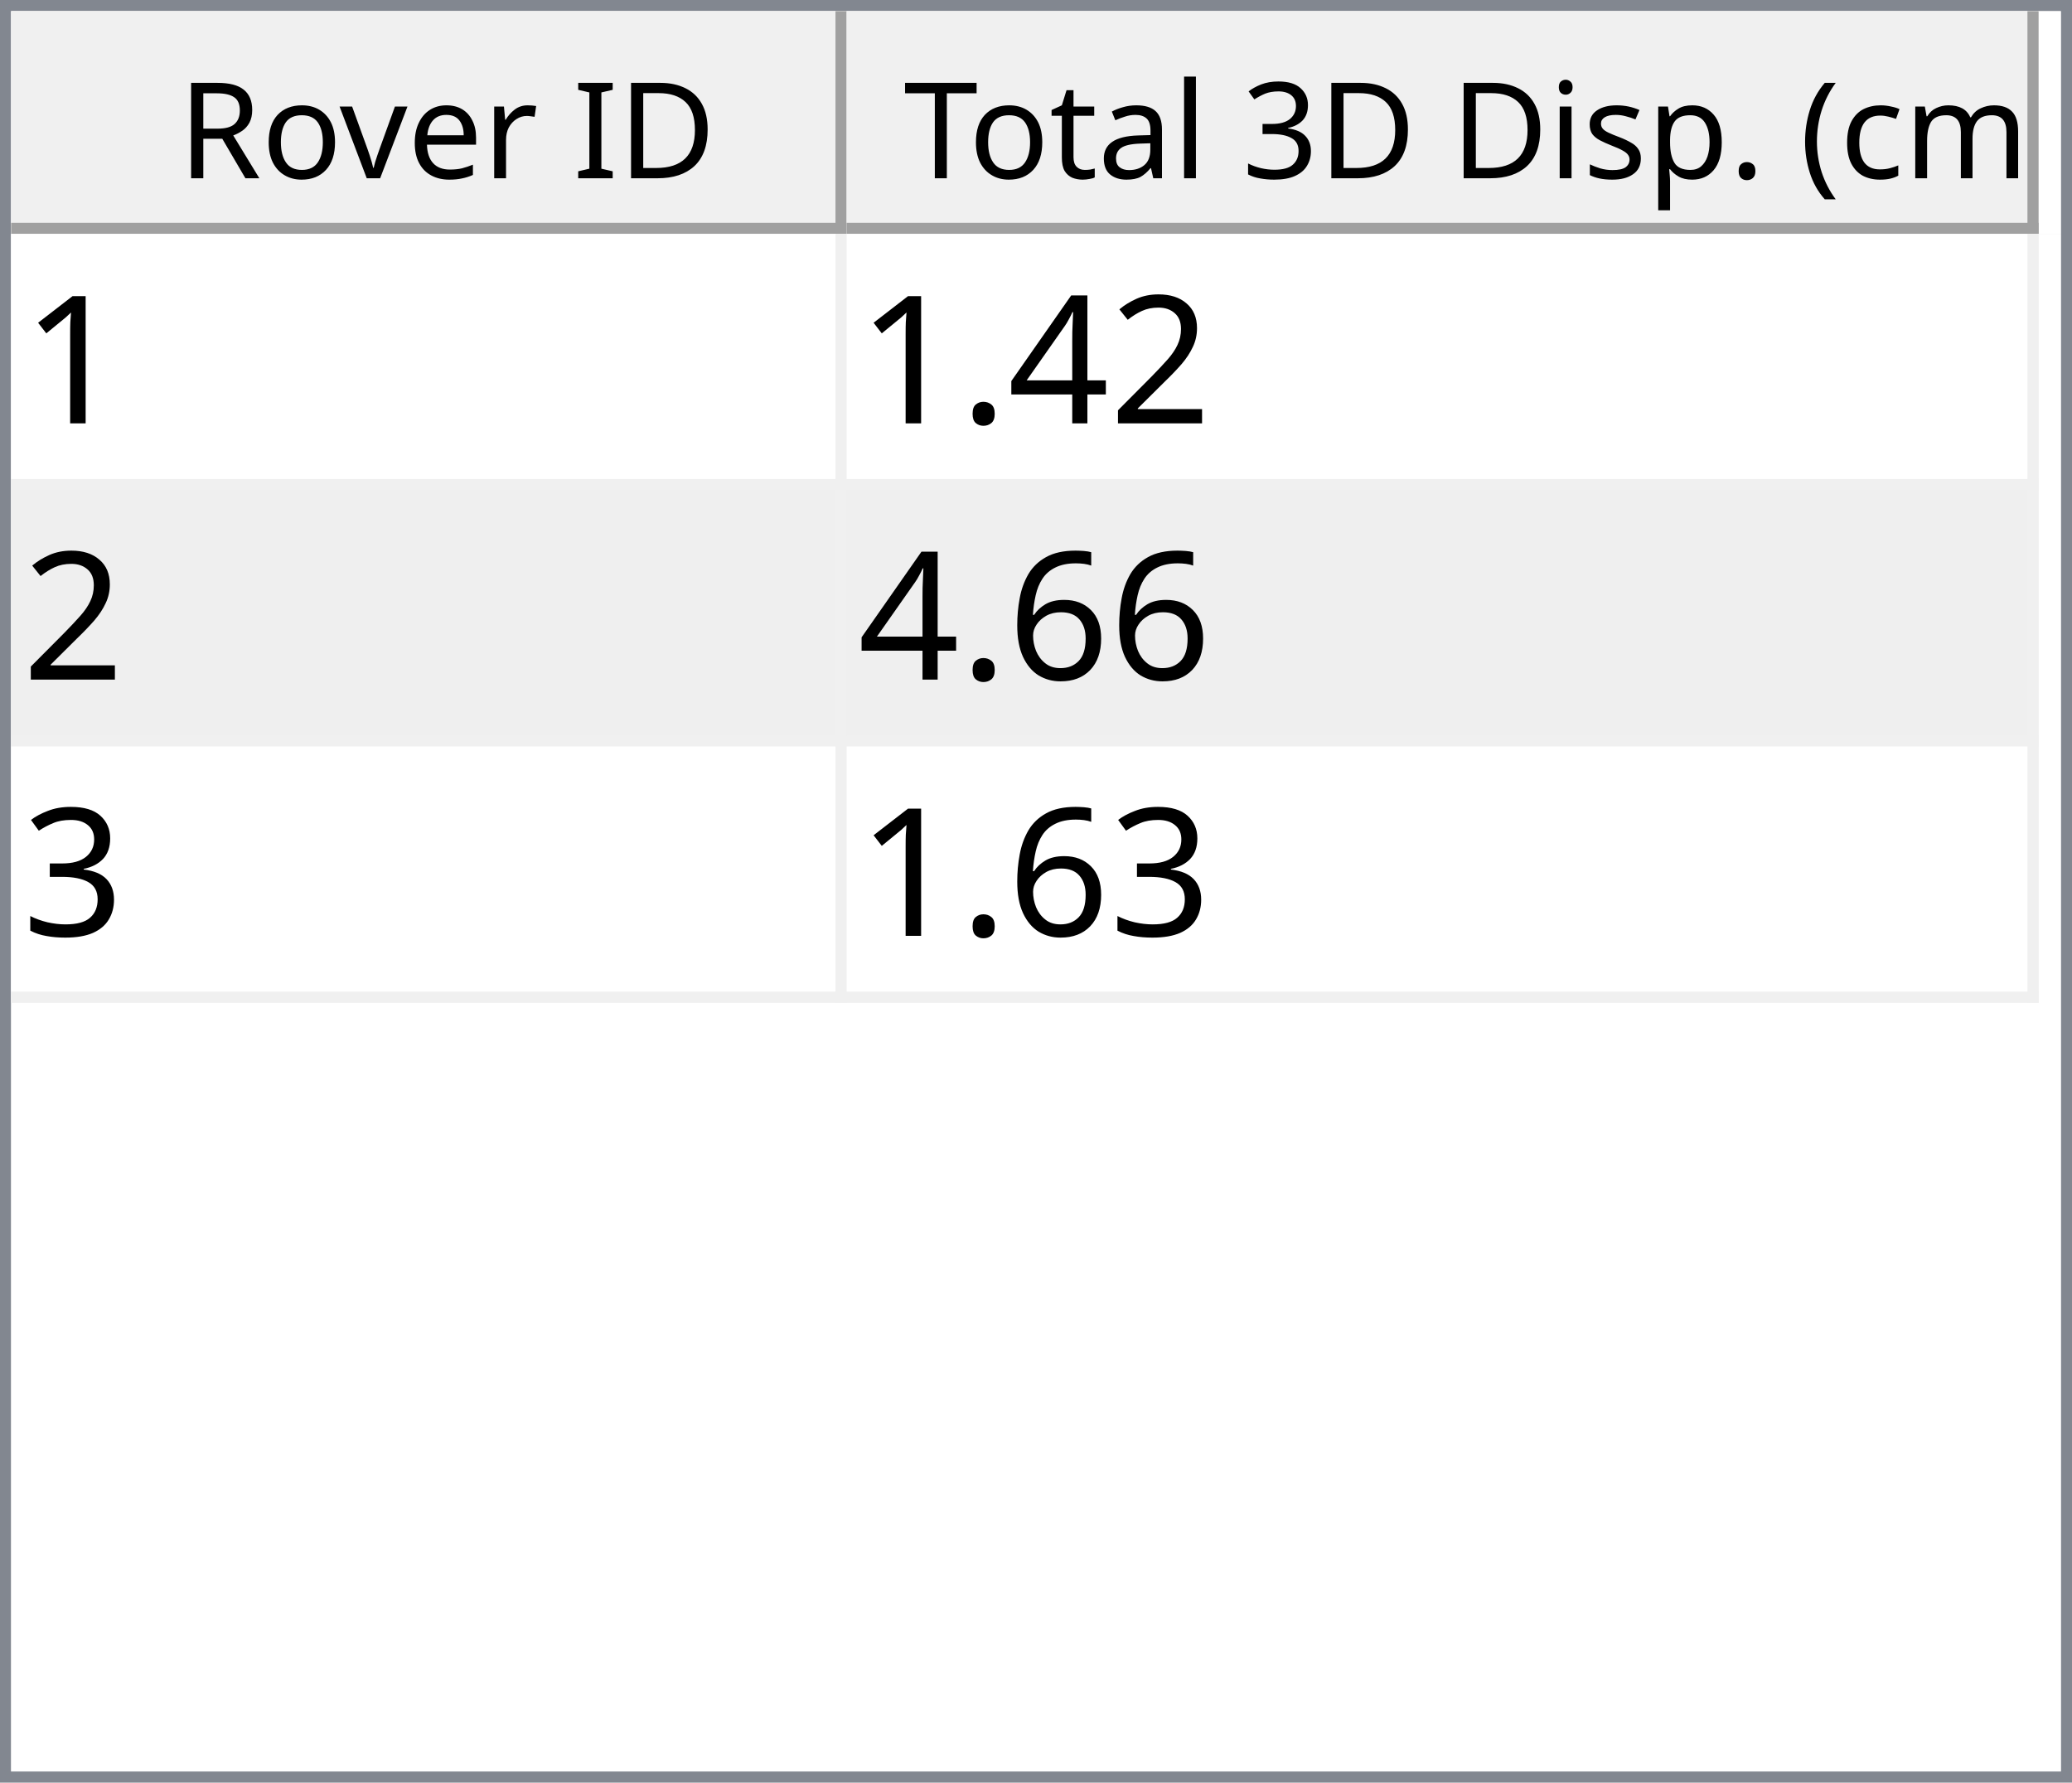
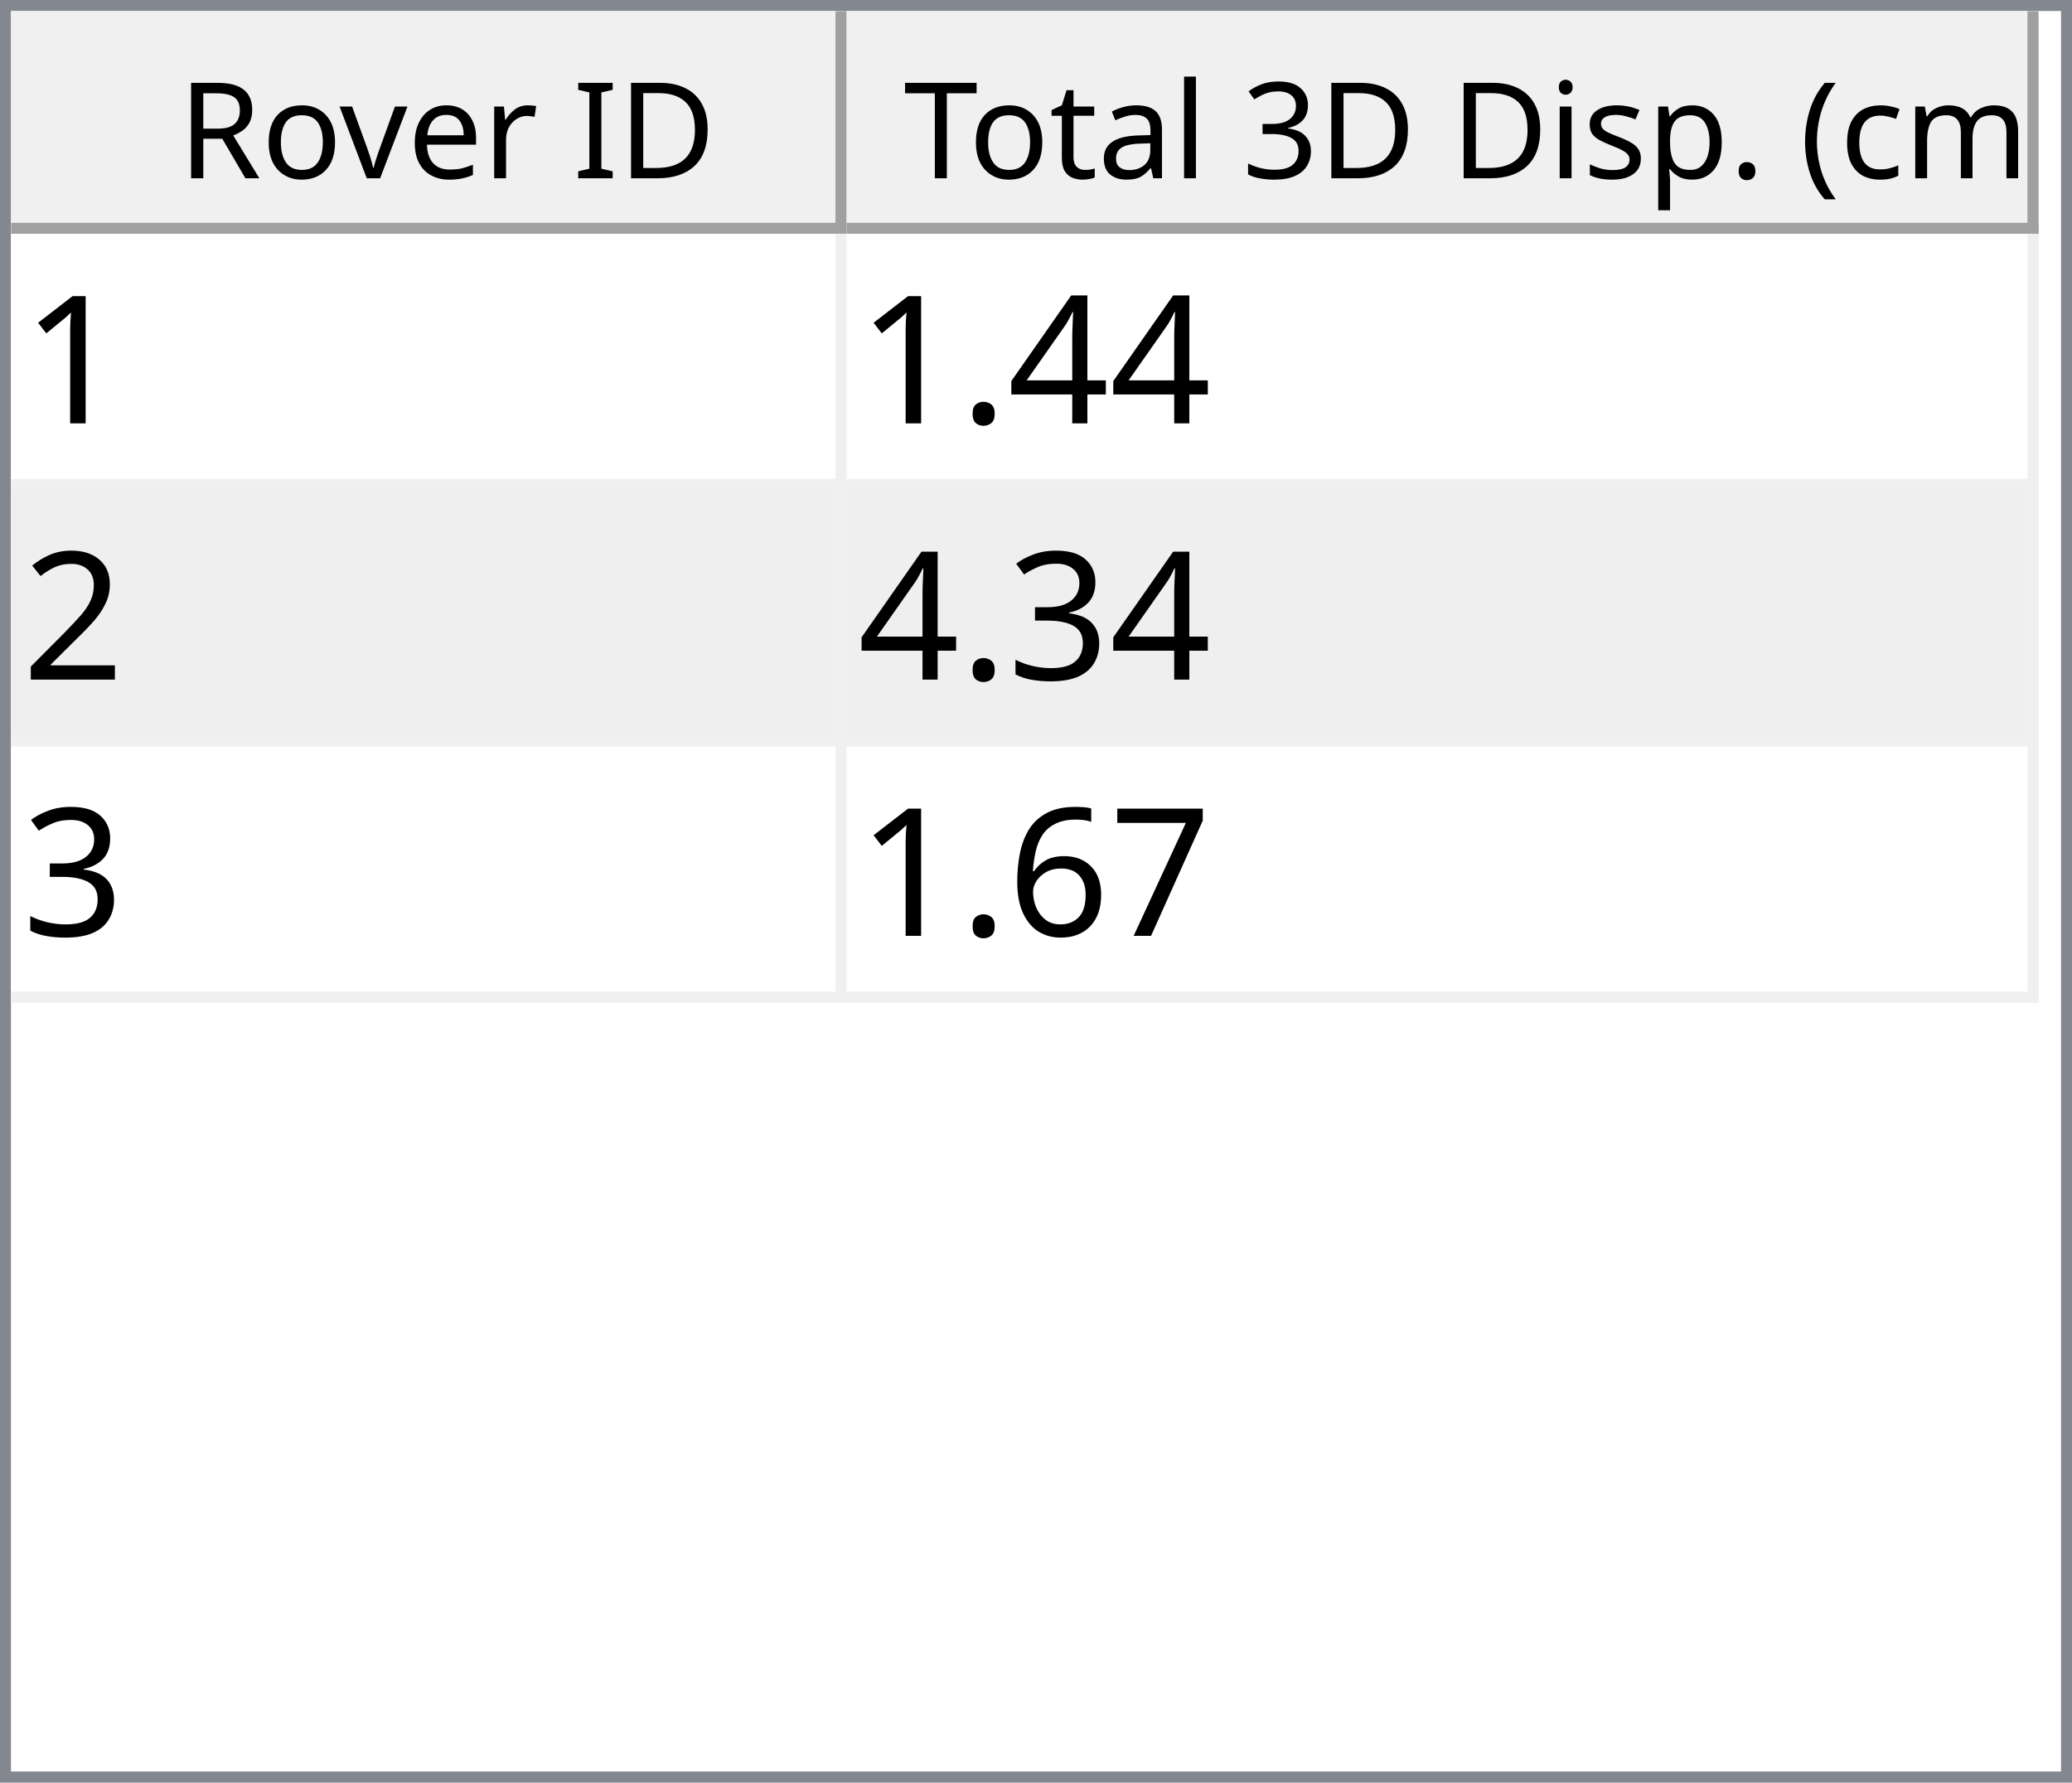
<svg xmlns="http://www.w3.org/2000/svg" style="fill-opacity:1; color-rendering:auto; color-interpolation:auto; text-rendering:auto; stroke:black; stroke-linecap:square; stroke-miterlimit:10; shape-rendering:auto; stroke-opacity:1; fill:black; stroke-dasharray:none; font-weight:normal; stroke-width:1; font-family:'Dialog'; font-style:normal; stroke-linejoin:miter; font-size:12px; stroke-dashoffset:0; image-rendering:auto;" width="186" height="160">
  <defs id="genericDefs" />
  <g>
    <defs id="defs1">
      <clipPath clipPathUnits="userSpaceOnUse" id="clipPath1">
        <path d="M0 0 L186 0 L186 160 L0 160 L0 0 Z" />
      </clipPath>
      <clipPath clipPathUnits="userSpaceOnUse" id="clipPath2">
        <path d="M0 0 L0 160 L186 160 L186 0 Z" />
      </clipPath>
      <clipPath clipPathUnits="userSpaceOnUse" id="clipPath3">
        <path d="M0 0 L0 20 L184 20 L184 0 Z" />
      </clipPath>
      <clipPath clipPathUnits="userSpaceOnUse" id="clipPath4">
        <path d="M0 0 L0 20 L75 20 L75 0 Z" />
      </clipPath>
      <clipPath clipPathUnits="userSpaceOnUse" id="clipPath5">
        <path d="M1 1 L1 19 L74 19 L74 1 Z" />
      </clipPath>
      <clipPath clipPathUnits="userSpaceOnUse" id="clipPath6">
        <path d="M0 0 L0 18 L73 18 L73 0 Z" />
      </clipPath>
      <clipPath clipPathUnits="userSpaceOnUse" id="clipPath7">
        <path d="M-0.5 -0.5 L-0.5 19.5 L74.5 19.5 L74.5 -0.5 Z" />
      </clipPath>
      <clipPath clipPathUnits="userSpaceOnUse" id="clipPath8">
        <path d="M0 0 L0 20 L107 20 L107 0 Z" />
      </clipPath>
      <clipPath clipPathUnits="userSpaceOnUse" id="clipPath9">
        <path d="M1 1 L1 19 L106 19 L106 1 Z" />
      </clipPath>
      <clipPath clipPathUnits="userSpaceOnUse" id="clipPath10">
        <path d="M0 0 L0 18 L105 18 L105 0 Z" />
      </clipPath>
      <clipPath clipPathUnits="userSpaceOnUse" id="clipPath11">
        <path d="M-0.5 -0.5 L-0.5 19.5 L106.5 19.5 L106.5 -0.5 Z" />
      </clipPath>
      <clipPath clipPathUnits="userSpaceOnUse" id="clipPath12">
        <path d="M0 0 L0 138 L184 138 L184 0 Z" />
      </clipPath>
      <clipPath clipPathUnits="userSpaceOnUse" id="clipPath13">
        <path d="M0 0 L0 69 L182 69 L182 0 Z" />
      </clipPath>
      <clipPath clipPathUnits="userSpaceOnUse" id="clipPath14">
        <path d="M-0.5 -0.5 L-0.5 68.5 L181.5 68.5 L181.5 -0.5 Z" />
      </clipPath>
      <clipPath clipPathUnits="userSpaceOnUse" id="clipPath15">
        <path d="M0 0 L0 22 L74 22 L74 0 Z" />
      </clipPath>
      <clipPath clipPathUnits="userSpaceOnUse" id="clipPath16">
        <path d="M0 0 L0 22 L106 22 L106 0 Z" />
      </clipPath>
      <font horiz-adv-x="64.551" id="font1">
        <font-face ascent="107.91" descent="25.098" units-per-em="100" style="font-style:normal; font-family:Segoe UI; font-weight:normal;" />
        <missing-glyph horiz-adv-x="64.551" d="M8.109 0 L8.109 68.266 L56.453 68.266 L56.453 0 L8.109 0 ZM15.328 7.234 L49.219 7.234 L49.219 61.031 L15.328 61.031 L15.328 7.234 Z" />
        <glyph unicode="D" horiz-adv-x="70.117" d="M9.188 0 L9.188 70.016 L28.516 70.016 Q65.531 70.016 65.531 35.891 Q65.531 19.672 55.25 9.836 Q44.969 0 27.734 0 L9.188 0 ZM17.391 62.594 L17.391 7.422 L27.828 7.422 Q41.609 7.422 49.273 14.797 Q56.938 22.172 56.938 35.688 Q56.938 62.594 28.328 62.594 L17.391 62.594 Z" />
        <glyph unicode="I" horiz-adv-x="26.611" d="M17.391 0 L9.188 0 L9.188 70.016 L17.391 70.016 L17.391 0 Z" />
        <glyph unicode=" " horiz-adv-x="27.393" d="" />
        <glyph unicode="r" horiz-adv-x="34.766" d="M34.188 41.891 Q32.078 43.5 28.125 43.5 Q23 43.5 19.555 38.672 Q16.109 33.844 16.109 25.484 L16.109 0 L8.109 0 L8.109 50 L16.109 50 L16.109 39.703 L16.312 39.703 Q18.016 44.969 21.531 47.922 Q25.047 50.875 29.391 50.875 Q32.516 50.875 34.188 50.203 L34.188 41.891 Z" />
        <glyph unicode="e" horiz-adv-x="52.295" d="M48.297 23 L12.984 23 Q13.188 14.656 17.484 10.109 Q21.781 5.562 29.297 5.562 Q37.75 5.562 44.828 11.141 L44.828 3.609 Q38.234 -1.172 27.391 -1.172 Q16.797 -1.172 10.742 5.641 Q4.688 12.453 4.688 24.812 Q4.688 36.469 11.305 43.82 Q17.922 51.172 27.734 51.172 Q37.547 51.172 42.922 44.828 Q48.297 38.484 48.297 27.203 L48.297 23 ZM40.094 29.781 Q40.047 36.719 36.75 40.578 Q33.453 44.438 27.594 44.438 Q21.922 44.438 17.969 40.383 Q14.016 36.328 13.094 29.781 L40.094 29.781 Z" />
        <glyph unicode="v" horiz-adv-x="47.9" d="M47.406 50 L27.484 0 L19.625 0 L0.688 50 L9.469 50 L22.172 13.672 Q23.578 9.672 23.922 6.688 L24.125 6.688 Q24.609 10.453 25.688 13.484 L38.969 50 L47.406 50 Z" />
        <glyph unicode="o" horiz-adv-x="58.594" d="M29 -1.172 Q17.922 -1.172 11.305 5.836 Q4.688 12.844 4.688 24.422 Q4.688 37.016 11.57 44.094 Q18.453 51.172 30.172 51.172 Q41.359 51.172 47.633 44.289 Q53.906 37.406 53.906 25.203 Q53.906 13.234 47.141 6.031 Q40.375 -1.172 29 -1.172 ZM29.594 44.438 Q21.875 44.438 17.383 39.188 Q12.891 33.938 12.891 24.703 Q12.891 15.828 17.43 10.695 Q21.969 5.562 29.594 5.562 Q37.359 5.562 41.531 10.594 Q45.703 15.625 45.703 24.906 Q45.703 34.281 41.531 39.359 Q37.359 44.438 29.594 44.438 Z" />
        <glyph unicode="R" horiz-adv-x="59.814" d="M59.375 0 L49.609 0 L37.891 19.625 Q36.281 22.359 34.766 24.289 Q33.25 26.219 31.664 27.438 Q30.078 28.656 28.25 29.219 Q26.422 29.781 24.125 29.781 L17.391 29.781 L17.391 0 L9.188 0 L9.188 70.016 L30.078 70.016 Q34.672 70.016 38.555 68.867 Q42.438 67.719 45.289 65.375 Q48.141 63.031 49.758 59.547 Q51.375 56.062 51.375 51.375 Q51.375 47.703 50.273 44.656 Q49.172 41.609 47.148 39.211 Q45.125 36.812 42.266 35.133 Q39.406 33.453 35.844 32.516 L35.844 32.328 Q37.594 31.547 38.891 30.547 Q40.188 29.547 41.359 28.18 Q42.531 26.812 43.68 25.078 Q44.828 23.344 46.234 21.047 L59.375 0 ZM17.391 62.594 L17.391 37.203 L28.516 37.203 Q31.594 37.203 34.203 38.133 Q36.812 39.062 38.719 40.797 Q40.625 42.531 41.703 45.047 Q42.781 47.562 42.781 50.688 Q42.781 56.297 39.141 59.445 Q35.5 62.594 28.609 62.594 L17.391 62.594 Z" />
        <glyph unicode=")" horiz-adv-x="30.176" d="M8.297 -15.922 L1.172 -15.922 Q16.406 2.344 16.406 26.812 Q16.406 51.469 1.078 70.016 L8.297 70.016 Q23.531 52.156 23.531 26.703 Q23.531 1.375 8.297 -15.922 Z" />
        <glyph unicode="m" horiz-adv-x="86.133" d="M79.109 0 L71.094 0 L71.094 28.719 Q71.094 37.016 68.531 40.727 Q65.969 44.438 59.906 44.438 Q54.781 44.438 51.195 39.75 Q47.609 35.062 47.609 28.516 L47.609 0 L39.594 0 L39.594 29.688 Q39.594 44.438 28.219 44.438 Q22.953 44.438 19.531 40.016 Q16.109 35.594 16.109 28.516 L16.109 0 L8.109 0 L8.109 50 L16.109 50 L16.109 42.094 L16.312 42.094 Q21.625 51.172 31.844 51.172 Q36.969 51.172 40.773 48.312 Q44.578 45.453 46 40.828 Q51.562 51.172 62.594 51.172 Q79.109 51.172 79.109 30.812 L79.109 0 Z" />
        <glyph unicode="c" horiz-adv-x="46.191" d="M42.188 2.297 Q36.422 -1.172 28.516 -1.172 Q17.828 -1.172 11.258 5.789 Q4.688 12.75 4.688 23.828 Q4.688 36.188 11.766 43.68 Q18.844 51.172 30.672 51.172 Q37.25 51.172 42.281 48.734 L42.281 40.531 Q36.719 44.438 30.375 44.438 Q22.703 44.438 17.797 38.945 Q12.891 33.453 12.891 24.516 Q12.891 15.719 17.508 10.641 Q22.125 5.562 29.891 5.562 Q36.422 5.562 42.188 9.906 L42.188 2.297 Z" />
        <glyph unicode="(" horiz-adv-x="30.176" d="M29.109 -15.922 L21.969 -15.922 Q6.844 1.375 6.844 26.703 Q6.844 52.156 21.969 70.016 L29.203 70.016 Q13.875 51.469 13.875 26.812 Q13.875 2.344 29.109 -15.922 Z" />
        <glyph unicode="." horiz-adv-x="21.68" d="M10.891 -1.078 Q8.641 -1.078 7.055 0.539 Q5.469 2.156 5.469 4.391 Q5.469 6.641 7.055 8.273 Q8.641 9.906 10.891 9.906 Q13.188 9.906 14.797 8.273 Q16.406 6.641 16.406 4.391 Q16.406 2.156 14.797 0.539 Q13.188 -1.078 10.891 -1.078 Z" />
        <glyph unicode="p" horiz-adv-x="58.789" d="M16.312 7.234 L16.109 7.234 L16.109 -23 L8.109 -23 L8.109 50 L16.109 50 L16.109 41.219 L16.312 41.219 Q22.219 51.172 33.594 51.172 Q43.266 51.172 48.688 44.461 Q54.109 37.75 54.109 26.469 Q54.109 13.922 48 6.375 Q41.891 -1.172 31.297 -1.172 Q21.578 -1.172 16.312 7.234 ZM16.109 27.391 L16.109 20.406 Q16.109 14.203 20.141 9.883 Q24.172 5.562 30.375 5.562 Q37.641 5.562 41.773 11.133 Q45.906 16.703 45.906 26.609 Q45.906 34.969 42.047 39.703 Q38.188 44.438 31.594 44.438 Q24.609 44.438 20.359 39.578 Q16.109 34.719 16.109 27.391 Z" />
        <glyph unicode="s" horiz-adv-x="42.432" d="M5.078 1.812 L5.078 10.406 Q11.625 5.562 19.484 5.562 Q30.031 5.562 30.031 12.594 Q30.031 14.594 29.125 15.992 Q28.219 17.391 26.68 18.461 Q25.141 19.531 23.07 20.383 Q21 21.234 18.609 22.172 Q15.281 23.484 12.766 24.828 Q10.25 26.172 8.57 27.859 Q6.891 29.547 6.031 31.695 Q5.172 33.844 5.172 36.719 Q5.172 40.234 6.789 42.945 Q8.406 45.656 11.086 47.484 Q13.766 49.312 17.211 50.242 Q20.656 51.172 24.312 51.172 Q30.812 51.172 35.938 48.922 L35.938 40.828 Q30.422 44.438 23.25 44.438 Q21 44.438 19.195 43.922 Q17.391 43.406 16.094 42.477 Q14.797 41.547 14.086 40.258 Q13.375 38.969 13.375 37.406 Q13.375 35.453 14.086 34.133 Q14.797 32.812 16.164 31.789 Q17.531 30.766 19.484 29.938 Q21.438 29.109 23.922 28.125 Q27.25 26.859 29.883 25.516 Q32.516 24.172 34.375 22.484 Q36.234 20.797 37.234 18.602 Q38.234 16.406 38.234 13.375 Q38.234 9.672 36.602 6.938 Q34.969 4.203 32.234 2.398 Q29.5 0.594 25.93 -0.289 Q22.359 -1.172 18.453 -1.172 Q10.75 -1.172 5.078 1.812 Z" />
        <glyph unicode="i" horiz-adv-x="24.219" d="M12.203 62.703 Q10.062 62.703 8.547 64.164 Q7.031 65.625 7.031 67.875 Q7.031 70.125 8.547 71.609 Q10.062 73.094 12.203 73.094 Q14.406 73.094 15.945 71.609 Q17.484 70.125 17.484 67.875 Q17.484 65.719 15.945 64.211 Q14.406 62.703 12.203 62.703 ZM16.109 0 L8.109 0 L8.109 50 L16.109 50 L16.109 0 Z" />
        <glyph unicode="3" horiz-adv-x="53.906" d="M46.531 19.828 Q46.531 15.094 44.75 11.211 Q42.969 7.328 39.719 4.57 Q36.469 1.812 31.93 0.297 Q27.391 -1.219 21.922 -1.219 Q11.922 -1.219 6 2.594 L6 11.188 Q13.094 5.609 22.219 5.609 Q25.875 5.609 28.828 6.539 Q31.781 7.469 33.906 9.227 Q36.031 10.984 37.18 13.477 Q38.328 15.969 38.328 19.094 Q38.328 32.812 18.797 32.812 L12.984 32.812 L12.984 39.594 L18.5 39.594 Q35.797 39.594 35.797 52.484 Q35.797 64.406 22.609 64.406 Q15.188 64.406 8.688 59.422 L8.688 67.188 Q15.375 71.188 24.609 71.188 Q29 71.188 32.57 69.969 Q36.141 68.75 38.68 66.555 Q41.219 64.359 42.609 61.281 Q44 58.203 44 54.5 Q44 40.672 30.031 36.719 L30.031 36.531 Q33.594 36.141 36.625 34.797 Q39.656 33.453 41.852 31.305 Q44.047 29.156 45.289 26.25 Q46.531 23.344 46.531 19.828 Z" />
        <glyph unicode="l" horiz-adv-x="24.219" d="M16.109 0 L8.109 0 L8.109 74.031 L16.109 74.031 L16.109 0 Z" />
        <glyph unicode="a" horiz-adv-x="50.879" d="M43.891 0 L35.891 0 L35.891 7.812 L35.688 7.812 Q30.469 -1.172 20.312 -1.172 Q12.844 -1.172 8.617 2.781 Q4.391 6.734 4.391 13.281 Q4.391 27.297 20.906 29.594 L35.891 31.688 Q35.891 44.438 25.594 44.438 Q16.547 44.438 9.281 38.281 L9.281 46.484 Q16.656 51.172 26.266 51.172 Q43.891 51.172 43.891 32.516 L43.891 0 ZM35.891 25.297 L23.828 23.641 Q18.266 22.859 15.43 20.875 Q12.594 18.891 12.594 13.875 Q12.594 10.203 15.211 7.883 Q17.828 5.562 22.172 5.562 Q28.125 5.562 32.008 9.742 Q35.891 13.922 35.891 20.312 L35.891 25.297 Z" />
        <glyph unicode="t" horiz-adv-x="33.887" d="M31.297 0.484 Q28.469 -1.078 23.828 -1.078 Q10.688 -1.078 10.688 13.578 L10.688 43.172 L2.094 43.172 L2.094 50 L10.688 50 L10.688 62.203 L18.703 64.797 L18.703 50 L31.297 50 L31.297 43.172 L18.703 43.172 L18.703 14.984 Q18.703 9.969 20.414 7.82 Q22.125 5.672 26.078 5.672 Q29.109 5.672 31.297 7.328 L31.297 0.484 Z" />
        <glyph unicode="T" horiz-adv-x="52.393" d="M50.594 62.594 L30.375 62.594 L30.375 0 L22.172 0 L22.172 62.594 L2 62.594 L2 70.016 L50.594 70.016 L50.594 62.594 Z" />
      </font>
      <font horiz-adv-x="75.0" id="font2">
        <font-face ascent="100.537" descent="21.973" units-per-em="100" style="font-style:normal; font-family:sans-serif; font-weight:normal;" />
        <missing-glyph horiz-adv-x="75.0" d="M12.5 0 L12.5 62.5 L62.5 62.5 L62.5 0 L12.5 0 ZM14.062 1.562 L60.938 1.562 L60.938 60.938 L14.062 60.938 L14.062 1.562 Z" />
        <glyph unicode="1" horiz-adv-x="55.615" d="M37.25 0 L28.469 0 L28.469 56 Q25.297 52.984 20.141 49.953 Q14.984 46.922 10.891 45.406 L10.891 53.906 Q18.266 57.375 23.781 62.305 Q29.297 67.234 31.594 71.875 L37.25 71.875 L37.25 0 Z" />
-         <glyph unicode="2" horiz-adv-x="55.615" d="M50.344 8.453 L50.344 0 L3.031 0 Q2.938 3.172 4.047 6.109 Q5.859 10.938 9.836 15.625 Q13.812 20.312 21.344 26.469 Q33.016 36.031 37.117 41.625 Q41.219 47.219 41.219 52.203 Q41.219 57.422 37.477 61.008 Q33.734 64.594 27.734 64.594 Q21.391 64.594 17.578 60.789 Q13.766 56.984 13.719 50.25 L4.688 51.172 Q5.609 61.281 11.664 66.578 Q17.719 71.875 27.938 71.875 Q38.234 71.875 44.242 66.164 Q50.25 60.453 50.25 52 Q50.25 47.703 48.492 43.555 Q46.734 39.406 42.656 34.812 Q38.578 30.219 29.109 22.219 Q21.188 15.578 18.945 13.211 Q16.703 10.844 15.234 8.453 L50.344 8.453 Z" />
        <glyph unicode="4" horiz-adv-x="55.615" d="M32.328 0 L32.328 17.141 L1.266 17.141 L1.266 25.203 L33.938 71.578 L41.109 71.578 L41.109 25.203 L50.781 25.203 L50.781 17.141 L41.109 17.141 L41.109 0 L32.328 0 ZM32.328 25.203 L32.328 57.469 L9.906 25.203 L32.328 25.203 Z" />
        <glyph unicode="." horiz-adv-x="27.783" d="M9.078 0 L9.078 10.016 L19.094 10.016 L19.094 0 L9.078 0 Z" />
+         <glyph unicode="2" horiz-adv-x="55.615" d="M50.344 8.453 L50.344 0 L3.031 0 Q2.938 3.172 4.047 6.109 Q5.859 10.938 9.836 15.625 Q13.812 20.312 21.344 26.469 Q33.016 36.031 37.117 41.625 Q41.219 47.219 41.219 52.203 Q41.219 57.422 37.477 61.008 Q33.734 64.594 27.734 64.594 Q21.391 64.594 17.578 60.789 Q13.766 56.984 13.719 50.25 L4.688 51.172 Q5.609 61.281 11.664 66.578 Q17.719 71.875 27.938 71.875 Q38.234 71.875 44.242 66.164 Q50.25 60.453 50.25 52 Q50.25 47.703 48.492 43.555 Q46.734 39.406 42.656 34.812 Q38.578 30.219 29.109 22.219 Q21.188 15.578 18.945 13.211 Q16.703 10.844 15.234 8.453 L50.344 8.453 Z" />
+         <glyph unicode="3" horiz-adv-x="55.615" d="M4.203 18.891 L12.984 20.062 Q14.5 12.594 18.141 9.297 Q21.781 6 27 6 Q33.203 6 37.477 10.297 Q41.75 14.594 41.75 20.953 Q41.75 27 37.797 30.93 Q33.844 34.859 27.734 34.859 Q25.25 34.859 21.531 33.891 L22.516 41.609 Q23.391 41.5 23.922 41.5 Q29.547 41.5 34.039 44.43 Q38.531 47.359 38.531 53.469 Q38.531 58.297 35.258 61.477 Q31.984 64.656 26.812 64.656 Q21.688 64.656 18.266 61.43 Q14.844 58.203 13.875 51.766 L5.078 53.328 Q6.688 62.156 12.398 67.016 Q18.109 71.875 26.609 71.875 Q32.469 71.875 37.398 69.359 Q42.328 66.844 44.945 62.5 Q47.562 58.156 47.562 53.266 Q47.562 48.641 45.07 44.828 Q42.578 41.016 37.703 38.766 Q44.047 37.312 47.562 32.695 Q51.078 28.078 51.078 21.141 Q51.078 11.766 44.242 5.25 Q37.406 -1.266 26.953 -1.266 Q17.531 -1.266 11.305 4.352 Q5.078 9.969 4.203 18.891 Z" />
+         <glyph unicode="7" horiz-adv-x="55.615" d="M4.734 62.203 L4.734 70.656 L51.078 70.656 L51.078 63.812 Q44.234 56.547 37.523 44.484 Q30.812 32.422 27.156 19.672 Q24.516 10.688 23.781 0 L14.75 0 Q14.891 8.453 18.062 20.414 Q21.234 32.375 27.172 43.484 Q33.109 54.594 39.797 62.203 L4.734 62.203 Z" />
        <glyph unicode="6" horiz-adv-x="55.615" d="M49.75 54.047 L41.016 53.375 Q39.844 58.547 37.703 60.891 Q34.125 64.656 28.906 64.656 Q24.703 64.656 21.531 62.312 Q17.391 59.281 14.992 53.469 Q12.594 47.656 12.5 36.922 Q15.672 41.75 20.266 44.094 Q24.859 46.438 29.891 46.438 Q38.672 46.438 44.852 39.969 Q51.031 33.5 51.031 23.25 Q51.031 16.5 48.125 10.719 Q45.219 4.938 40.141 1.859 Q35.062 -1.219 28.609 -1.219 Q17.625 -1.219 10.695 6.859 Q3.766 14.938 3.766 33.5 Q3.766 54.25 11.422 63.672 Q18.109 71.875 29.438 71.875 Q37.891 71.875 43.289 67.141 Q48.688 62.406 49.75 54.047 ZM13.875 23.188 Q13.875 18.656 15.797 14.508 Q17.719 10.359 21.188 8.18 Q24.656 6 28.469 6 Q34.031 6 38.039 10.492 Q42.047 14.984 42.047 22.703 Q42.047 30.125 38.086 34.398 Q34.125 38.672 28.125 38.672 Q22.172 38.672 18.023 34.398 Q13.875 30.125 13.875 23.188 Z" />
-         <glyph unicode="3" horiz-adv-x="55.615" d="M4.203 18.891 L12.984 20.062 Q14.5 12.594 18.141 9.297 Q21.781 6 27 6 Q33.203 6 37.477 10.297 Q41.75 14.594 41.75 20.953 Q41.75 27 37.797 30.93 Q33.844 34.859 27.734 34.859 Q25.25 34.859 21.531 33.891 L22.516 41.609 Q23.391 41.5 23.922 41.5 Q29.547 41.5 34.039 44.43 Q38.531 47.359 38.531 53.469 Q38.531 58.297 35.258 61.477 Q31.984 64.656 26.812 64.656 Q21.688 64.656 18.266 61.43 Q14.844 58.203 13.875 51.766 L5.078 53.328 Q6.688 62.156 12.398 67.016 Q18.109 71.875 26.609 71.875 Q32.469 71.875 37.398 69.359 Q42.328 66.844 44.945 62.5 Q47.562 58.156 47.562 53.266 Q47.562 48.641 45.07 44.828 Q42.578 41.016 37.703 38.766 Q44.047 37.312 47.562 32.695 Q51.078 28.078 51.078 21.141 Q51.078 11.766 44.242 5.25 Q37.406 -1.266 26.953 -1.266 Q17.531 -1.266 11.305 4.352 Q5.078 9.969 4.203 18.891 Z" />
      </font>
    </defs>
    <g style="fill:white; stroke:white;">
      <rect x="0" y="0" width="186" style="clip-path:url(#clipPath1); stroke:none;" height="160" />
    </g>
    <g style="fill:white; text-rendering:optimizeSpeed; color-rendering:optimizeSpeed; image-rendering:optimizeSpeed; shape-rendering:crispEdges; stroke:white; color-interpolation:sRGB;">
      <rect x="0" width="186" height="160" y="0" style="stroke:none;" />
      <path style="stroke:none;" d="M0 160 L186 160 L186 0 L0 0 Z" />
    </g>
    <g style="fill:rgb(240,240,240); font-family:'Segoe UI'; stroke:rgb(240,240,240);">
      <rect x="0" y="0" width="186" style="clip-path:url(#clipPath2); stroke:none;" height="160" />
    </g>
    <g style="fill:rgb(130,135,144); font-family:'Segoe UI'; stroke:rgb(130,135,144);">
      <path d="M0 0 L186 0 L186 160 L0 160 L0 0 ZM1 1 L185 1 L185 159 L1 159 L1 1 Z" style="fill-rule:evenodd; clip-path:url(#clipPath2); stroke:none;" />
    </g>
    <g style="fill:white; font-family:'Segoe UI'; stroke:white;" transform="translate(1,1)">
      <rect x="0" y="0" width="184" style="clip-path:url(#clipPath3); stroke:none;" height="20" />
    </g>
    <g style="fill:rgb(240,240,240); font-family:'Segoe UI'; stroke:rgb(240,240,240);" transform="translate(1,1)">
      <rect x="0" y="0" width="75" style="clip-path:url(#clipPath4); stroke:none;" height="20" />
    </g>
    <g style="font-family:'Segoe UI';" transform="translate(2,2)">
      <text x="14" xml:space="preserve" y="14" style="clip-path:url(#clipPath6); stroke:none;">Rover ID</text>
    </g>
    <g style="fill:rgb(160,160,160); font-family:'Segoe UI'; stroke:rgb(160,160,160); stroke-linejoin:bevel;" transform="translate(1.5,1.5)">
      <line x1="74" x2="74" y1="0" style="fill:none; clip-path:url(#clipPath7);" y2="19" />
    </g>
    <g style="fill:rgb(160,160,160); font-family:'Segoe UI'; stroke:rgb(160,160,160); stroke-linejoin:bevel;" transform="matrix(1,0,0,1,1,1) translate(0.5,0.5)">
      <line x1="0" x2="74" y1="19" style="fill:none; clip-path:url(#clipPath7);" y2="19" />
    </g>
    <g style="fill:rgb(240,240,240); font-family:'Segoe UI'; stroke:rgb(240,240,240);" transform="translate(76,1)">
      <rect x="0" y="0" width="107" style="clip-path:url(#clipPath8); stroke:none;" height="20" />
    </g>
    <g style="font-family:'Segoe UI';" transform="translate(77,2)">
      <text x="1" xml:space="preserve" y="14" style="clip-path:url(#clipPath10); stroke:none;"> Total 3D Disp. (cm)</text>
    </g>
    <g style="fill:rgb(160,160,160); font-family:'Segoe UI'; stroke:rgb(160,160,160); stroke-linejoin:bevel;" transform="translate(76.5,1.5)">
      <line x1="106" x2="106" y1="0" style="fill:none; clip-path:url(#clipPath11);" y2="19" />
    </g>
    <g style="fill:rgb(160,160,160); font-family:'Segoe UI'; stroke:rgb(160,160,160); stroke-linejoin:bevel;" transform="matrix(1,0,0,1,76,1) translate(0.5,0.5)">
      <line x1="0" x2="106" y1="19" style="fill:none; clip-path:url(#clipPath11);" y2="19" />
    </g>
    <g style="fill:white; font-family:'Segoe UI'; stroke:white;" transform="translate(1,21)">
      <rect x="0" y="0" width="184" style="clip-path:url(#clipPath12); stroke:none;" height="138" />
    </g>
    <g style="fill:rgb(240,240,240); font-size:16px; font-family:sans-serif; stroke:rgb(240,240,240);" transform="translate(1,21)">
      <rect x="0" y="0" width="182" style="clip-path:url(#clipPath13); stroke:none;" height="69" />
      <line transform="translate(0.5,0.5)" x1="0" x2="181" y1="22" style="clip-path:url(#clipPath14); fill:none; stroke-linejoin:bevel;" y2="22" />
    </g>
    <g transform="matrix(1,0,0,1,1,21) translate(0.5,0.5)" style="fill:rgb(240,240,240); font-size:16px; font-family:sans-serif; stroke:rgb(240,240,240); stroke-linejoin:bevel;">
      <line x1="0" x2="181" y1="45" style="fill:none; clip-path:url(#clipPath14);" y2="45" />
    </g>
    <g transform="matrix(1,0,0,1,1,21) translate(0.5,0.5)" style="fill:rgb(240,240,240); font-size:16px; font-family:sans-serif; stroke:rgb(240,240,240); stroke-linejoin:bevel;">
      <line x1="0" x2="181" y1="68" style="fill:none; clip-path:url(#clipPath14);" y2="68" />
    </g>
    <g transform="matrix(1,0,0,1,1,21) translate(0.5,0.5)" style="fill:rgb(240,240,240); font-size:16px; font-family:sans-serif; stroke:rgb(240,240,240); stroke-linejoin:bevel;">
      <line x1="74" x2="74" y1="0" style="fill:none; clip-path:url(#clipPath14);" y2="68" />
    </g>
    <g transform="matrix(1,0,0,1,1,21) translate(0.5,0.5)" style="fill:rgb(240,240,240); font-size:16px; font-family:sans-serif; stroke:rgb(240,240,240); stroke-linejoin:bevel;">
      <line x1="181" x2="181" y1="0" style="fill:none; clip-path:url(#clipPath14);" y2="68" />
    </g>
    <g style="fill:white; font-size:16px; font-family:sans-serif; stroke:white;" transform="matrix(1,0,0,1,1,21)">
      <rect x="0" y="0" width="74" style="clip-path:url(#clipPath15); stroke:none;" height="22" />
      <text x="1" y="17" style="fill:black; clip-path:url(#clipPath15); stroke:none;" xml:space="preserve">1</text>
    </g>
    <g style="fill:white; font-size:16px; font-family:sans-serif; stroke:white;" transform="matrix(1,0,0,1,1,21) translate(75,0)">
      <rect x="0" y="0" width="106" style="clip-path:url(#clipPath16); stroke:none;" height="22" />
-       <text x="1" y="17" style="fill:black; clip-path:url(#clipPath16); stroke:none;" xml:space="preserve">1.42</text>
+       <text x="1" y="17" style="fill:black; clip-path:url(#clipPath16); stroke:none;" xml:space="preserve">1.44</text>
    </g>
    <g style="fill:rgb(239,239,239); font-size:16px; font-family:sans-serif; stroke:rgb(239,239,239);" transform="matrix(1,0,0,1,1,21) translate(0,23)">
      <rect x="0" y="0" width="74" style="clip-path:url(#clipPath15); stroke:none;" height="22" />
      <text x="1" y="17" style="fill:black; clip-path:url(#clipPath15); stroke:none;" xml:space="preserve">2</text>
    </g>
    <g style="fill:rgb(239,239,239); font-size:16px; font-family:sans-serif; stroke:rgb(239,239,239);" transform="matrix(1,0,0,1,1,21) translate(75,23)">
      <rect x="0" y="0" width="106" style="clip-path:url(#clipPath16); stroke:none;" height="22" />
-       <text x="1" y="17" style="fill:black; clip-path:url(#clipPath16); stroke:none;" xml:space="preserve">4.66</text>
+       <text x="1" y="17" style="fill:black; clip-path:url(#clipPath16); stroke:none;" xml:space="preserve">4.34</text>
    </g>
    <g style="fill:white; font-size:16px; font-family:sans-serif; stroke:white;" transform="matrix(1,0,0,1,1,21) translate(0,46)">
      <rect x="0" y="0" width="74" style="clip-path:url(#clipPath15); stroke:none;" height="22" />
      <text x="1" y="17" style="fill:black; clip-path:url(#clipPath15); stroke:none;" xml:space="preserve">3</text>
    </g>
    <g style="fill:white; font-size:16px; font-family:sans-serif; stroke:white;" transform="matrix(1,0,0,1,1,21) translate(75,46)">
      <rect x="0" y="0" width="106" style="clip-path:url(#clipPath16); stroke:none;" height="22" />
-       <text x="1" y="17" style="fill:black; clip-path:url(#clipPath16); stroke:none;" xml:space="preserve">1.63</text>
+       <text x="1" y="17" style="fill:black; clip-path:url(#clipPath16); stroke:none;" xml:space="preserve">1.67</text>
    </g>
  </g>
</svg>
